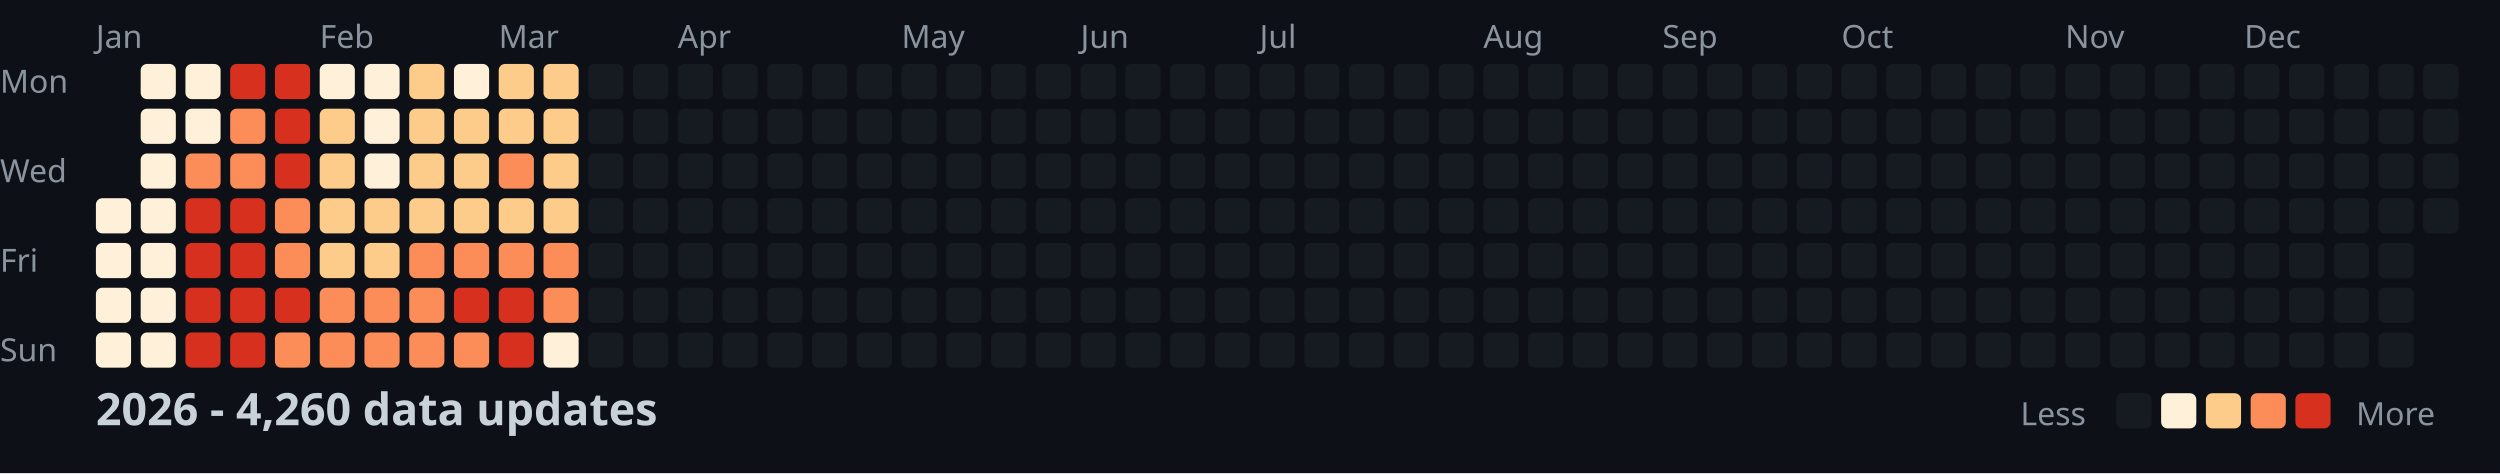
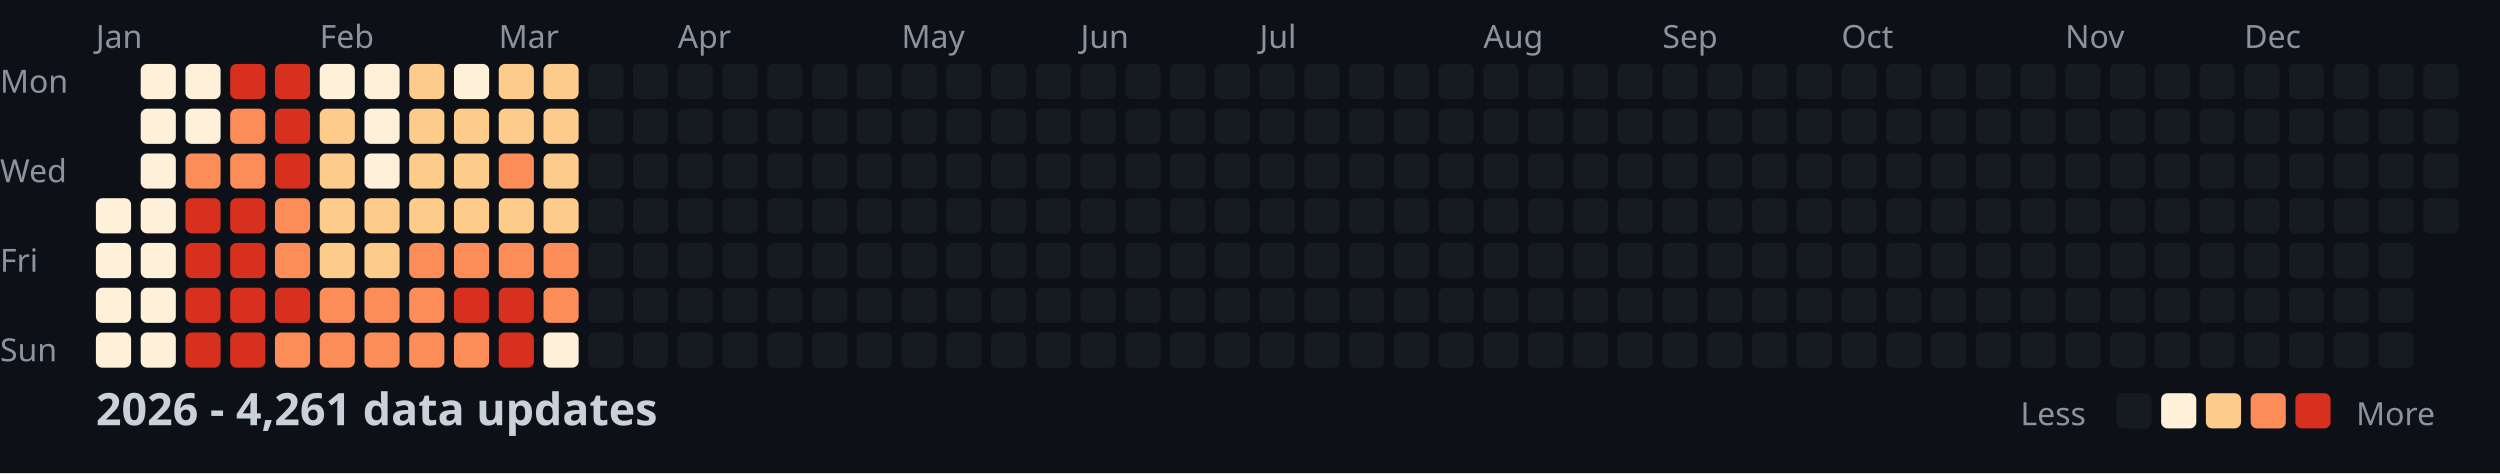
<svg xmlns="http://www.w3.org/2000/svg" width="782" height="148">
  <style>
    .month { font: 10px sans-serif; fill: #8b949e; }
    .day { font: 10px sans-serif; fill: #8b949e; }
    .title { font: bold 14px sans-serif; fill: #c9d1d9; }
    .legend { font: 10px sans-serif; fill: #8b949e; }
  </style>
  <rect width="100%" height="100%" fill="#0d1117" />
  <text x="0" y="29" class="day">Mon</text>
  <text x="0" y="57" class="day">Wed</text>
  <text x="0" y="85" class="day">Fri</text>
  <text x="0" y="113" class="day">Sun</text>
  <text x="30" y="15" class="month">Jan</text>
  <text x="100" y="15" class="month">Feb</text>
  <text x="156" y="15" class="month">Mar</text>
  <text x="212" y="15" class="month">Apr</text>
  <text x="282" y="15" class="month">May</text>
  <text x="338" y="15" class="month">Jun</text>
  <text x="394" y="15" class="month">Jul</text>
  <text x="464" y="15" class="month">Aug</text>
  <text x="520" y="15" class="month">Sep</text>
  <text x="576" y="15" class="month">Oct</text>
  <text x="646" y="15" class="month">Nov</text>
  <text x="702" y="15" class="month">Dec</text>
  <rect x="30" y="62" width="11" height="11" fill="#fef0d9" rx="2" />
  <rect x="30" y="76" width="11" height="11" fill="#fef0d9" rx="2" />
  <rect x="30" y="90" width="11" height="11" fill="#fef0d9" rx="2" />
  <rect x="30" y="104" width="11" height="11" fill="#fef0d9" rx="2" />
  <rect x="44" y="20" width="11" height="11" fill="#fef0d9" rx="2" />
  <rect x="44" y="34" width="11" height="11" fill="#fef0d9" rx="2" />
  <rect x="44" y="48" width="11" height="11" fill="#fef0d9" rx="2" />
  <rect x="44" y="62" width="11" height="11" fill="#fef0d9" rx="2" />
  <rect x="44" y="76" width="11" height="11" fill="#fef0d9" rx="2" />
  <rect x="44" y="90" width="11" height="11" fill="#fef0d9" rx="2" />
  <rect x="44" y="104" width="11" height="11" fill="#fef0d9" rx="2" />
  <rect x="58" y="20" width="11" height="11" fill="#fef0d9" rx="2" />
  <rect x="58" y="34" width="11" height="11" fill="#fef0d9" rx="2" />
  <rect x="58" y="48" width="11" height="11" fill="#fc8d59" rx="2" />
  <rect x="58" y="62" width="11" height="11" fill="#d7301f" rx="2" />
  <rect x="58" y="76" width="11" height="11" fill="#d7301f" rx="2" />
  <rect x="58" y="90" width="11" height="11" fill="#d7301f" rx="2" />
  <rect x="58" y="104" width="11" height="11" fill="#d7301f" rx="2" />
  <rect x="72" y="20" width="11" height="11" fill="#d7301f" rx="2" />
  <rect x="72" y="34" width="11" height="11" fill="#fc8d59" rx="2" />
  <rect x="72" y="48" width="11" height="11" fill="#fc8d59" rx="2" />
  <rect x="72" y="62" width="11" height="11" fill="#d7301f" rx="2" />
  <rect x="72" y="76" width="11" height="11" fill="#d7301f" rx="2" />
  <rect x="72" y="90" width="11" height="11" fill="#d7301f" rx="2" />
  <rect x="72" y="104" width="11" height="11" fill="#d7301f" rx="2" />
  <rect x="86" y="20" width="11" height="11" fill="#d7301f" rx="2" />
  <rect x="86" y="34" width="11" height="11" fill="#d7301f" rx="2" />
  <rect x="86" y="48" width="11" height="11" fill="#d7301f" rx="2" />
  <rect x="86" y="62" width="11" height="11" fill="#fc8d59" rx="2" />
  <rect x="86" y="76" width="11" height="11" fill="#fc8d59" rx="2" />
  <rect x="86" y="90" width="11" height="11" fill="#d7301f" rx="2" />
  <rect x="86" y="104" width="11" height="11" fill="#fc8d59" rx="2" />
  <rect x="100" y="20" width="11" height="11" fill="#fef0d9" rx="2" />
  <rect x="100" y="34" width="11" height="11" fill="#fdcc8a" rx="2" />
  <rect x="100" y="48" width="11" height="11" fill="#fdcc8a" rx="2" />
  <rect x="100" y="62" width="11" height="11" fill="#fdcc8a" rx="2" />
  <rect x="100" y="76" width="11" height="11" fill="#fdcc8a" rx="2" />
  <rect x="100" y="90" width="11" height="11" fill="#fc8d59" rx="2" />
  <rect x="100" y="104" width="11" height="11" fill="#fc8d59" rx="2" />
  <rect x="114" y="20" width="11" height="11" fill="#fef0d9" rx="2" />
  <rect x="114" y="34" width="11" height="11" fill="#fef0d9" rx="2" />
  <rect x="114" y="48" width="11" height="11" fill="#fef0d9" rx="2" />
  <rect x="114" y="62" width="11" height="11" fill="#fdcc8a" rx="2" />
  <rect x="114" y="76" width="11" height="11" fill="#fdcc8a" rx="2" />
  <rect x="114" y="90" width="11" height="11" fill="#fc8d59" rx="2" />
  <rect x="114" y="104" width="11" height="11" fill="#fc8d59" rx="2" />
  <rect x="128" y="20" width="11" height="11" fill="#fdcc8a" rx="2" />
  <rect x="128" y="34" width="11" height="11" fill="#fdcc8a" rx="2" />
  <rect x="128" y="48" width="11" height="11" fill="#fdcc8a" rx="2" />
  <rect x="128" y="62" width="11" height="11" fill="#fdcc8a" rx="2" />
  <rect x="128" y="76" width="11" height="11" fill="#fc8d59" rx="2" />
  <rect x="128" y="90" width="11" height="11" fill="#fc8d59" rx="2" />
  <rect x="128" y="104" width="11" height="11" fill="#fc8d59" rx="2" />
  <rect x="142" y="20" width="11" height="11" fill="#fef0d9" rx="2" />
  <rect x="142" y="34" width="11" height="11" fill="#fdcc8a" rx="2" />
  <rect x="142" y="48" width="11" height="11" fill="#fdcc8a" rx="2" />
  <rect x="142" y="62" width="11" height="11" fill="#fdcc8a" rx="2" />
  <rect x="142" y="76" width="11" height="11" fill="#fc8d59" rx="2" />
  <rect x="142" y="90" width="11" height="11" fill="#d7301f" rx="2" />
  <rect x="142" y="104" width="11" height="11" fill="#fc8d59" rx="2" />
  <rect x="156" y="20" width="11" height="11" fill="#fdcc8a" rx="2" />
  <rect x="156" y="34" width="11" height="11" fill="#fdcc8a" rx="2" />
  <rect x="156" y="48" width="11" height="11" fill="#fc8d59" rx="2" />
  <rect x="156" y="62" width="11" height="11" fill="#fdcc8a" rx="2" />
  <rect x="156" y="76" width="11" height="11" fill="#fc8d59" rx="2" />
  <rect x="156" y="90" width="11" height="11" fill="#d7301f" rx="2" />
  <rect x="156" y="104" width="11" height="11" fill="#d7301f" rx="2" />
  <rect x="170" y="20" width="11" height="11" fill="#fdcc8a" rx="2" />
  <rect x="170" y="34" width="11" height="11" fill="#fdcc8a" rx="2" />
  <rect x="170" y="48" width="11" height="11" fill="#fdcc8a" rx="2" />
  <rect x="170" y="62" width="11" height="11" fill="#fdcc8a" rx="2" />
  <rect x="170" y="76" width="11" height="11" fill="#fc8d59" rx="2" />
  <rect x="170" y="90" width="11" height="11" fill="#fc8d59" rx="2" />
  <rect x="170" y="104" width="11" height="11" fill="#fef0d9" rx="2" />
  <rect x="184" y="20" width="11" height="11" fill="#161b22" rx="2" />
  <rect x="184" y="34" width="11" height="11" fill="#161b22" rx="2" />
  <rect x="184" y="48" width="11" height="11" fill="#161b22" rx="2" />
  <rect x="184" y="62" width="11" height="11" fill="#161b22" rx="2" />
  <rect x="184" y="76" width="11" height="11" fill="#161b22" rx="2" />
  <rect x="184" y="90" width="11" height="11" fill="#161b22" rx="2" />
  <rect x="184" y="104" width="11" height="11" fill="#161b22" rx="2" />
  <rect x="198" y="20" width="11" height="11" fill="#161b22" rx="2" />
  <rect x="198" y="34" width="11" height="11" fill="#161b22" rx="2" />
  <rect x="198" y="48" width="11" height="11" fill="#161b22" rx="2" />
  <rect x="198" y="62" width="11" height="11" fill="#161b22" rx="2" />
  <rect x="198" y="76" width="11" height="11" fill="#161b22" rx="2" />
  <rect x="198" y="90" width="11" height="11" fill="#161b22" rx="2" />
  <rect x="198" y="104" width="11" height="11" fill="#161b22" rx="2" />
  <rect x="212" y="20" width="11" height="11" fill="#161b22" rx="2" />
  <rect x="212" y="34" width="11" height="11" fill="#161b22" rx="2" />
  <rect x="212" y="48" width="11" height="11" fill="#161b22" rx="2" />
  <rect x="212" y="62" width="11" height="11" fill="#161b22" rx="2" />
  <rect x="212" y="76" width="11" height="11" fill="#161b22" rx="2" />
  <rect x="212" y="90" width="11" height="11" fill="#161b22" rx="2" />
  <rect x="212" y="104" width="11" height="11" fill="#161b22" rx="2" />
  <rect x="226" y="20" width="11" height="11" fill="#161b22" rx="2" />
  <rect x="226" y="34" width="11" height="11" fill="#161b22" rx="2" />
  <rect x="226" y="48" width="11" height="11" fill="#161b22" rx="2" />
  <rect x="226" y="62" width="11" height="11" fill="#161b22" rx="2" />
  <rect x="226" y="76" width="11" height="11" fill="#161b22" rx="2" />
  <rect x="226" y="90" width="11" height="11" fill="#161b22" rx="2" />
  <rect x="226" y="104" width="11" height="11" fill="#161b22" rx="2" />
  <rect x="240" y="20" width="11" height="11" fill="#161b22" rx="2" />
  <rect x="240" y="34" width="11" height="11" fill="#161b22" rx="2" />
  <rect x="240" y="48" width="11" height="11" fill="#161b22" rx="2" />
  <rect x="240" y="62" width="11" height="11" fill="#161b22" rx="2" />
  <rect x="240" y="76" width="11" height="11" fill="#161b22" rx="2" />
  <rect x="240" y="90" width="11" height="11" fill="#161b22" rx="2" />
  <rect x="240" y="104" width="11" height="11" fill="#161b22" rx="2" />
  <rect x="254" y="20" width="11" height="11" fill="#161b22" rx="2" />
  <rect x="254" y="34" width="11" height="11" fill="#161b22" rx="2" />
  <rect x="254" y="48" width="11" height="11" fill="#161b22" rx="2" />
  <rect x="254" y="62" width="11" height="11" fill="#161b22" rx="2" />
  <rect x="254" y="76" width="11" height="11" fill="#161b22" rx="2" />
  <rect x="254" y="90" width="11" height="11" fill="#161b22" rx="2" />
  <rect x="254" y="104" width="11" height="11" fill="#161b22" rx="2" />
  <rect x="268" y="20" width="11" height="11" fill="#161b22" rx="2" />
  <rect x="268" y="34" width="11" height="11" fill="#161b22" rx="2" />
  <rect x="268" y="48" width="11" height="11" fill="#161b22" rx="2" />
  <rect x="268" y="62" width="11" height="11" fill="#161b22" rx="2" />
  <rect x="268" y="76" width="11" height="11" fill="#161b22" rx="2" />
  <rect x="268" y="90" width="11" height="11" fill="#161b22" rx="2" />
  <rect x="268" y="104" width="11" height="11" fill="#161b22" rx="2" />
  <rect x="282" y="20" width="11" height="11" fill="#161b22" rx="2" />
  <rect x="282" y="34" width="11" height="11" fill="#161b22" rx="2" />
  <rect x="282" y="48" width="11" height="11" fill="#161b22" rx="2" />
  <rect x="282" y="62" width="11" height="11" fill="#161b22" rx="2" />
  <rect x="282" y="76" width="11" height="11" fill="#161b22" rx="2" />
  <rect x="282" y="90" width="11" height="11" fill="#161b22" rx="2" />
  <rect x="282" y="104" width="11" height="11" fill="#161b22" rx="2" />
  <rect x="296" y="20" width="11" height="11" fill="#161b22" rx="2" />
  <rect x="296" y="34" width="11" height="11" fill="#161b22" rx="2" />
  <rect x="296" y="48" width="11" height="11" fill="#161b22" rx="2" />
  <rect x="296" y="62" width="11" height="11" fill="#161b22" rx="2" />
  <rect x="296" y="76" width="11" height="11" fill="#161b22" rx="2" />
  <rect x="296" y="90" width="11" height="11" fill="#161b22" rx="2" />
  <rect x="296" y="104" width="11" height="11" fill="#161b22" rx="2" />
  <rect x="310" y="20" width="11" height="11" fill="#161b22" rx="2" />
  <rect x="310" y="34" width="11" height="11" fill="#161b22" rx="2" />
  <rect x="310" y="48" width="11" height="11" fill="#161b22" rx="2" />
  <rect x="310" y="62" width="11" height="11" fill="#161b22" rx="2" />
  <rect x="310" y="76" width="11" height="11" fill="#161b22" rx="2" />
  <rect x="310" y="90" width="11" height="11" fill="#161b22" rx="2" />
  <rect x="310" y="104" width="11" height="11" fill="#161b22" rx="2" />
  <rect x="324" y="20" width="11" height="11" fill="#161b22" rx="2" />
  <rect x="324" y="34" width="11" height="11" fill="#161b22" rx="2" />
  <rect x="324" y="48" width="11" height="11" fill="#161b22" rx="2" />
  <rect x="324" y="62" width="11" height="11" fill="#161b22" rx="2" />
  <rect x="324" y="76" width="11" height="11" fill="#161b22" rx="2" />
  <rect x="324" y="90" width="11" height="11" fill="#161b22" rx="2" />
  <rect x="324" y="104" width="11" height="11" fill="#161b22" rx="2" />
  <rect x="338" y="20" width="11" height="11" fill="#161b22" rx="2" />
  <rect x="338" y="34" width="11" height="11" fill="#161b22" rx="2" />
  <rect x="338" y="48" width="11" height="11" fill="#161b22" rx="2" />
  <rect x="338" y="62" width="11" height="11" fill="#161b22" rx="2" />
  <rect x="338" y="76" width="11" height="11" fill="#161b22" rx="2" />
  <rect x="338" y="90" width="11" height="11" fill="#161b22" rx="2" />
  <rect x="338" y="104" width="11" height="11" fill="#161b22" rx="2" />
  <rect x="352" y="20" width="11" height="11" fill="#161b22" rx="2" />
  <rect x="352" y="34" width="11" height="11" fill="#161b22" rx="2" />
  <rect x="352" y="48" width="11" height="11" fill="#161b22" rx="2" />
  <rect x="352" y="62" width="11" height="11" fill="#161b22" rx="2" />
  <rect x="352" y="76" width="11" height="11" fill="#161b22" rx="2" />
  <rect x="352" y="90" width="11" height="11" fill="#161b22" rx="2" />
  <rect x="352" y="104" width="11" height="11" fill="#161b22" rx="2" />
  <rect x="366" y="20" width="11" height="11" fill="#161b22" rx="2" />
  <rect x="366" y="34" width="11" height="11" fill="#161b22" rx="2" />
  <rect x="366" y="48" width="11" height="11" fill="#161b22" rx="2" />
  <rect x="366" y="62" width="11" height="11" fill="#161b22" rx="2" />
  <rect x="366" y="76" width="11" height="11" fill="#161b22" rx="2" />
  <rect x="366" y="90" width="11" height="11" fill="#161b22" rx="2" />
  <rect x="366" y="104" width="11" height="11" fill="#161b22" rx="2" />
  <rect x="380" y="20" width="11" height="11" fill="#161b22" rx="2" />
  <rect x="380" y="34" width="11" height="11" fill="#161b22" rx="2" />
  <rect x="380" y="48" width="11" height="11" fill="#161b22" rx="2" />
  <rect x="380" y="62" width="11" height="11" fill="#161b22" rx="2" />
  <rect x="380" y="76" width="11" height="11" fill="#161b22" rx="2" />
  <rect x="380" y="90" width="11" height="11" fill="#161b22" rx="2" />
  <rect x="380" y="104" width="11" height="11" fill="#161b22" rx="2" />
  <rect x="394" y="20" width="11" height="11" fill="#161b22" rx="2" />
  <rect x="394" y="34" width="11" height="11" fill="#161b22" rx="2" />
  <rect x="394" y="48" width="11" height="11" fill="#161b22" rx="2" />
  <rect x="394" y="62" width="11" height="11" fill="#161b22" rx="2" />
  <rect x="394" y="76" width="11" height="11" fill="#161b22" rx="2" />
  <rect x="394" y="90" width="11" height="11" fill="#161b22" rx="2" />
  <rect x="394" y="104" width="11" height="11" fill="#161b22" rx="2" />
  <rect x="408" y="20" width="11" height="11" fill="#161b22" rx="2" />
  <rect x="408" y="34" width="11" height="11" fill="#161b22" rx="2" />
  <rect x="408" y="48" width="11" height="11" fill="#161b22" rx="2" />
  <rect x="408" y="62" width="11" height="11" fill="#161b22" rx="2" />
  <rect x="408" y="76" width="11" height="11" fill="#161b22" rx="2" />
  <rect x="408" y="90" width="11" height="11" fill="#161b22" rx="2" />
  <rect x="408" y="104" width="11" height="11" fill="#161b22" rx="2" />
  <rect x="422" y="20" width="11" height="11" fill="#161b22" rx="2" />
  <rect x="422" y="34" width="11" height="11" fill="#161b22" rx="2" />
  <rect x="422" y="48" width="11" height="11" fill="#161b22" rx="2" />
  <rect x="422" y="62" width="11" height="11" fill="#161b22" rx="2" />
  <rect x="422" y="76" width="11" height="11" fill="#161b22" rx="2" />
  <rect x="422" y="90" width="11" height="11" fill="#161b22" rx="2" />
  <rect x="422" y="104" width="11" height="11" fill="#161b22" rx="2" />
  <rect x="436" y="20" width="11" height="11" fill="#161b22" rx="2" />
  <rect x="436" y="34" width="11" height="11" fill="#161b22" rx="2" />
  <rect x="436" y="48" width="11" height="11" fill="#161b22" rx="2" />
  <rect x="436" y="62" width="11" height="11" fill="#161b22" rx="2" />
  <rect x="436" y="76" width="11" height="11" fill="#161b22" rx="2" />
  <rect x="436" y="90" width="11" height="11" fill="#161b22" rx="2" />
  <rect x="436" y="104" width="11" height="11" fill="#161b22" rx="2" />
  <rect x="450" y="20" width="11" height="11" fill="#161b22" rx="2" />
  <rect x="450" y="34" width="11" height="11" fill="#161b22" rx="2" />
  <rect x="450" y="48" width="11" height="11" fill="#161b22" rx="2" />
  <rect x="450" y="62" width="11" height="11" fill="#161b22" rx="2" />
  <rect x="450" y="76" width="11" height="11" fill="#161b22" rx="2" />
  <rect x="450" y="90" width="11" height="11" fill="#161b22" rx="2" />
  <rect x="450" y="104" width="11" height="11" fill="#161b22" rx="2" />
  <rect x="464" y="20" width="11" height="11" fill="#161b22" rx="2" />
  <rect x="464" y="34" width="11" height="11" fill="#161b22" rx="2" />
  <rect x="464" y="48" width="11" height="11" fill="#161b22" rx="2" />
  <rect x="464" y="62" width="11" height="11" fill="#161b22" rx="2" />
  <rect x="464" y="76" width="11" height="11" fill="#161b22" rx="2" />
  <rect x="464" y="90" width="11" height="11" fill="#161b22" rx="2" />
  <rect x="464" y="104" width="11" height="11" fill="#161b22" rx="2" />
  <rect x="478" y="20" width="11" height="11" fill="#161b22" rx="2" />
  <rect x="478" y="34" width="11" height="11" fill="#161b22" rx="2" />
  <rect x="478" y="48" width="11" height="11" fill="#161b22" rx="2" />
  <rect x="478" y="62" width="11" height="11" fill="#161b22" rx="2" />
  <rect x="478" y="76" width="11" height="11" fill="#161b22" rx="2" />
  <rect x="478" y="90" width="11" height="11" fill="#161b22" rx="2" />
  <rect x="478" y="104" width="11" height="11" fill="#161b22" rx="2" />
  <rect x="492" y="20" width="11" height="11" fill="#161b22" rx="2" />
  <rect x="492" y="34" width="11" height="11" fill="#161b22" rx="2" />
  <rect x="492" y="48" width="11" height="11" fill="#161b22" rx="2" />
  <rect x="492" y="62" width="11" height="11" fill="#161b22" rx="2" />
  <rect x="492" y="76" width="11" height="11" fill="#161b22" rx="2" />
  <rect x="492" y="90" width="11" height="11" fill="#161b22" rx="2" />
  <rect x="492" y="104" width="11" height="11" fill="#161b22" rx="2" />
  <rect x="506" y="20" width="11" height="11" fill="#161b22" rx="2" />
  <rect x="506" y="34" width="11" height="11" fill="#161b22" rx="2" />
  <rect x="506" y="48" width="11" height="11" fill="#161b22" rx="2" />
  <rect x="506" y="62" width="11" height="11" fill="#161b22" rx="2" />
  <rect x="506" y="76" width="11" height="11" fill="#161b22" rx="2" />
  <rect x="506" y="90" width="11" height="11" fill="#161b22" rx="2" />
  <rect x="506" y="104" width="11" height="11" fill="#161b22" rx="2" />
  <rect x="520" y="20" width="11" height="11" fill="#161b22" rx="2" />
  <rect x="520" y="34" width="11" height="11" fill="#161b22" rx="2" />
  <rect x="520" y="48" width="11" height="11" fill="#161b22" rx="2" />
  <rect x="520" y="62" width="11" height="11" fill="#161b22" rx="2" />
  <rect x="520" y="76" width="11" height="11" fill="#161b22" rx="2" />
  <rect x="520" y="90" width="11" height="11" fill="#161b22" rx="2" />
  <rect x="520" y="104" width="11" height="11" fill="#161b22" rx="2" />
  <rect x="534" y="20" width="11" height="11" fill="#161b22" rx="2" />
  <rect x="534" y="34" width="11" height="11" fill="#161b22" rx="2" />
  <rect x="534" y="48" width="11" height="11" fill="#161b22" rx="2" />
  <rect x="534" y="62" width="11" height="11" fill="#161b22" rx="2" />
  <rect x="534" y="76" width="11" height="11" fill="#161b22" rx="2" />
  <rect x="534" y="90" width="11" height="11" fill="#161b22" rx="2" />
  <rect x="534" y="104" width="11" height="11" fill="#161b22" rx="2" />
  <rect x="548" y="20" width="11" height="11" fill="#161b22" rx="2" />
  <rect x="548" y="34" width="11" height="11" fill="#161b22" rx="2" />
  <rect x="548" y="48" width="11" height="11" fill="#161b22" rx="2" />
  <rect x="548" y="62" width="11" height="11" fill="#161b22" rx="2" />
  <rect x="548" y="76" width="11" height="11" fill="#161b22" rx="2" />
  <rect x="548" y="90" width="11" height="11" fill="#161b22" rx="2" />
  <rect x="548" y="104" width="11" height="11" fill="#161b22" rx="2" />
  <rect x="562" y="20" width="11" height="11" fill="#161b22" rx="2" />
  <rect x="562" y="34" width="11" height="11" fill="#161b22" rx="2" />
  <rect x="562" y="48" width="11" height="11" fill="#161b22" rx="2" />
  <rect x="562" y="62" width="11" height="11" fill="#161b22" rx="2" />
  <rect x="562" y="76" width="11" height="11" fill="#161b22" rx="2" />
  <rect x="562" y="90" width="11" height="11" fill="#161b22" rx="2" />
  <rect x="562" y="104" width="11" height="11" fill="#161b22" rx="2" />
  <rect x="576" y="20" width="11" height="11" fill="#161b22" rx="2" />
  <rect x="576" y="34" width="11" height="11" fill="#161b22" rx="2" />
  <rect x="576" y="48" width="11" height="11" fill="#161b22" rx="2" />
  <rect x="576" y="62" width="11" height="11" fill="#161b22" rx="2" />
  <rect x="576" y="76" width="11" height="11" fill="#161b22" rx="2" />
  <rect x="576" y="90" width="11" height="11" fill="#161b22" rx="2" />
  <rect x="576" y="104" width="11" height="11" fill="#161b22" rx="2" />
  <rect x="590" y="20" width="11" height="11" fill="#161b22" rx="2" />
  <rect x="590" y="34" width="11" height="11" fill="#161b22" rx="2" />
  <rect x="590" y="48" width="11" height="11" fill="#161b22" rx="2" />
  <rect x="590" y="62" width="11" height="11" fill="#161b22" rx="2" />
  <rect x="590" y="76" width="11" height="11" fill="#161b22" rx="2" />
  <rect x="590" y="90" width="11" height="11" fill="#161b22" rx="2" />
  <rect x="590" y="104" width="11" height="11" fill="#161b22" rx="2" />
  <rect x="604" y="20" width="11" height="11" fill="#161b22" rx="2" />
  <rect x="604" y="34" width="11" height="11" fill="#161b22" rx="2" />
  <rect x="604" y="48" width="11" height="11" fill="#161b22" rx="2" />
  <rect x="604" y="62" width="11" height="11" fill="#161b22" rx="2" />
  <rect x="604" y="76" width="11" height="11" fill="#161b22" rx="2" />
  <rect x="604" y="90" width="11" height="11" fill="#161b22" rx="2" />
  <rect x="604" y="104" width="11" height="11" fill="#161b22" rx="2" />
  <rect x="618" y="20" width="11" height="11" fill="#161b22" rx="2" />
  <rect x="618" y="34" width="11" height="11" fill="#161b22" rx="2" />
  <rect x="618" y="48" width="11" height="11" fill="#161b22" rx="2" />
  <rect x="618" y="62" width="11" height="11" fill="#161b22" rx="2" />
  <rect x="618" y="76" width="11" height="11" fill="#161b22" rx="2" />
  <rect x="618" y="90" width="11" height="11" fill="#161b22" rx="2" />
  <rect x="618" y="104" width="11" height="11" fill="#161b22" rx="2" />
  <rect x="632" y="20" width="11" height="11" fill="#161b22" rx="2" />
  <rect x="632" y="34" width="11" height="11" fill="#161b22" rx="2" />
  <rect x="632" y="48" width="11" height="11" fill="#161b22" rx="2" />
  <rect x="632" y="62" width="11" height="11" fill="#161b22" rx="2" />
  <rect x="632" y="76" width="11" height="11" fill="#161b22" rx="2" />
  <rect x="632" y="90" width="11" height="11" fill="#161b22" rx="2" />
  <rect x="632" y="104" width="11" height="11" fill="#161b22" rx="2" />
  <rect x="646" y="20" width="11" height="11" fill="#161b22" rx="2" />
  <rect x="646" y="34" width="11" height="11" fill="#161b22" rx="2" />
  <rect x="646" y="48" width="11" height="11" fill="#161b22" rx="2" />
  <rect x="646" y="62" width="11" height="11" fill="#161b22" rx="2" />
  <rect x="646" y="76" width="11" height="11" fill="#161b22" rx="2" />
  <rect x="646" y="90" width="11" height="11" fill="#161b22" rx="2" />
  <rect x="646" y="104" width="11" height="11" fill="#161b22" rx="2" />
  <rect x="660" y="20" width="11" height="11" fill="#161b22" rx="2" />
  <rect x="660" y="34" width="11" height="11" fill="#161b22" rx="2" />
  <rect x="660" y="48" width="11" height="11" fill="#161b22" rx="2" />
  <rect x="660" y="62" width="11" height="11" fill="#161b22" rx="2" />
  <rect x="660" y="76" width="11" height="11" fill="#161b22" rx="2" />
  <rect x="660" y="90" width="11" height="11" fill="#161b22" rx="2" />
  <rect x="660" y="104" width="11" height="11" fill="#161b22" rx="2" />
  <rect x="674" y="20" width="11" height="11" fill="#161b22" rx="2" />
  <rect x="674" y="34" width="11" height="11" fill="#161b22" rx="2" />
  <rect x="674" y="48" width="11" height="11" fill="#161b22" rx="2" />
  <rect x="674" y="62" width="11" height="11" fill="#161b22" rx="2" />
  <rect x="674" y="76" width="11" height="11" fill="#161b22" rx="2" />
  <rect x="674" y="90" width="11" height="11" fill="#161b22" rx="2" />
  <rect x="674" y="104" width="11" height="11" fill="#161b22" rx="2" />
  <rect x="688" y="20" width="11" height="11" fill="#161b22" rx="2" />
  <rect x="688" y="34" width="11" height="11" fill="#161b22" rx="2" />
  <rect x="688" y="48" width="11" height="11" fill="#161b22" rx="2" />
  <rect x="688" y="62" width="11" height="11" fill="#161b22" rx="2" />
  <rect x="688" y="76" width="11" height="11" fill="#161b22" rx="2" />
  <rect x="688" y="90" width="11" height="11" fill="#161b22" rx="2" />
  <rect x="688" y="104" width="11" height="11" fill="#161b22" rx="2" />
  <rect x="702" y="20" width="11" height="11" fill="#161b22" rx="2" />
  <rect x="702" y="34" width="11" height="11" fill="#161b22" rx="2" />
  <rect x="702" y="48" width="11" height="11" fill="#161b22" rx="2" />
  <rect x="702" y="62" width="11" height="11" fill="#161b22" rx="2" />
  <rect x="702" y="76" width="11" height="11" fill="#161b22" rx="2" />
  <rect x="702" y="90" width="11" height="11" fill="#161b22" rx="2" />
  <rect x="702" y="104" width="11" height="11" fill="#161b22" rx="2" />
  <rect x="716" y="20" width="11" height="11" fill="#161b22" rx="2" />
  <rect x="716" y="34" width="11" height="11" fill="#161b22" rx="2" />
  <rect x="716" y="48" width="11" height="11" fill="#161b22" rx="2" />
  <rect x="716" y="62" width="11" height="11" fill="#161b22" rx="2" />
  <rect x="716" y="76" width="11" height="11" fill="#161b22" rx="2" />
  <rect x="716" y="90" width="11" height="11" fill="#161b22" rx="2" />
  <rect x="716" y="104" width="11" height="11" fill="#161b22" rx="2" />
  <rect x="730" y="20" width="11" height="11" fill="#161b22" rx="2" />
  <rect x="730" y="34" width="11" height="11" fill="#161b22" rx="2" />
  <rect x="730" y="48" width="11" height="11" fill="#161b22" rx="2" />
  <rect x="730" y="62" width="11" height="11" fill="#161b22" rx="2" />
  <rect x="730" y="76" width="11" height="11" fill="#161b22" rx="2" />
  <rect x="730" y="90" width="11" height="11" fill="#161b22" rx="2" />
  <rect x="730" y="104" width="11" height="11" fill="#161b22" rx="2" />
  <rect x="744" y="20" width="11" height="11" fill="#161b22" rx="2" />
  <rect x="744" y="34" width="11" height="11" fill="#161b22" rx="2" />
  <rect x="744" y="48" width="11" height="11" fill="#161b22" rx="2" />
  <rect x="744" y="62" width="11" height="11" fill="#161b22" rx="2" />
  <rect x="744" y="76" width="11" height="11" fill="#161b22" rx="2" />
  <rect x="744" y="90" width="11" height="11" fill="#161b22" rx="2" />
  <rect x="744" y="104" width="11" height="11" fill="#161b22" rx="2" />
  <rect x="758" y="20" width="11" height="11" fill="#161b22" rx="2" />
  <rect x="758" y="34" width="11" height="11" fill="#161b22" rx="2" />
  <rect x="758" y="48" width="11" height="11" fill="#161b22" rx="2" />
  <rect x="758" y="62" width="11" height="11" fill="#161b22" rx="2" />
-   <text x="30" y="133" class="title">2026 - 4,260 data updates</text>
+   <text x="30" y="133" class="title">2026 - 4,261 data updates</text>
  <text x="632" y="133" class="legend">Less</text>
  <rect x="662" y="123" width="11" height="11" fill="#161b22" rx="2" />
  <rect x="676" y="123" width="11" height="11" fill="#fef0d9" rx="2" />
  <rect x="690" y="123" width="11" height="11" fill="#fdcc8a" rx="2" />
  <rect x="704" y="123" width="11" height="11" fill="#fc8d59" rx="2" />
  <rect x="718" y="123" width="11" height="11" fill="#d7301f" rx="2" />
  <text x="737" y="133" class="legend">More</text>
</svg>
